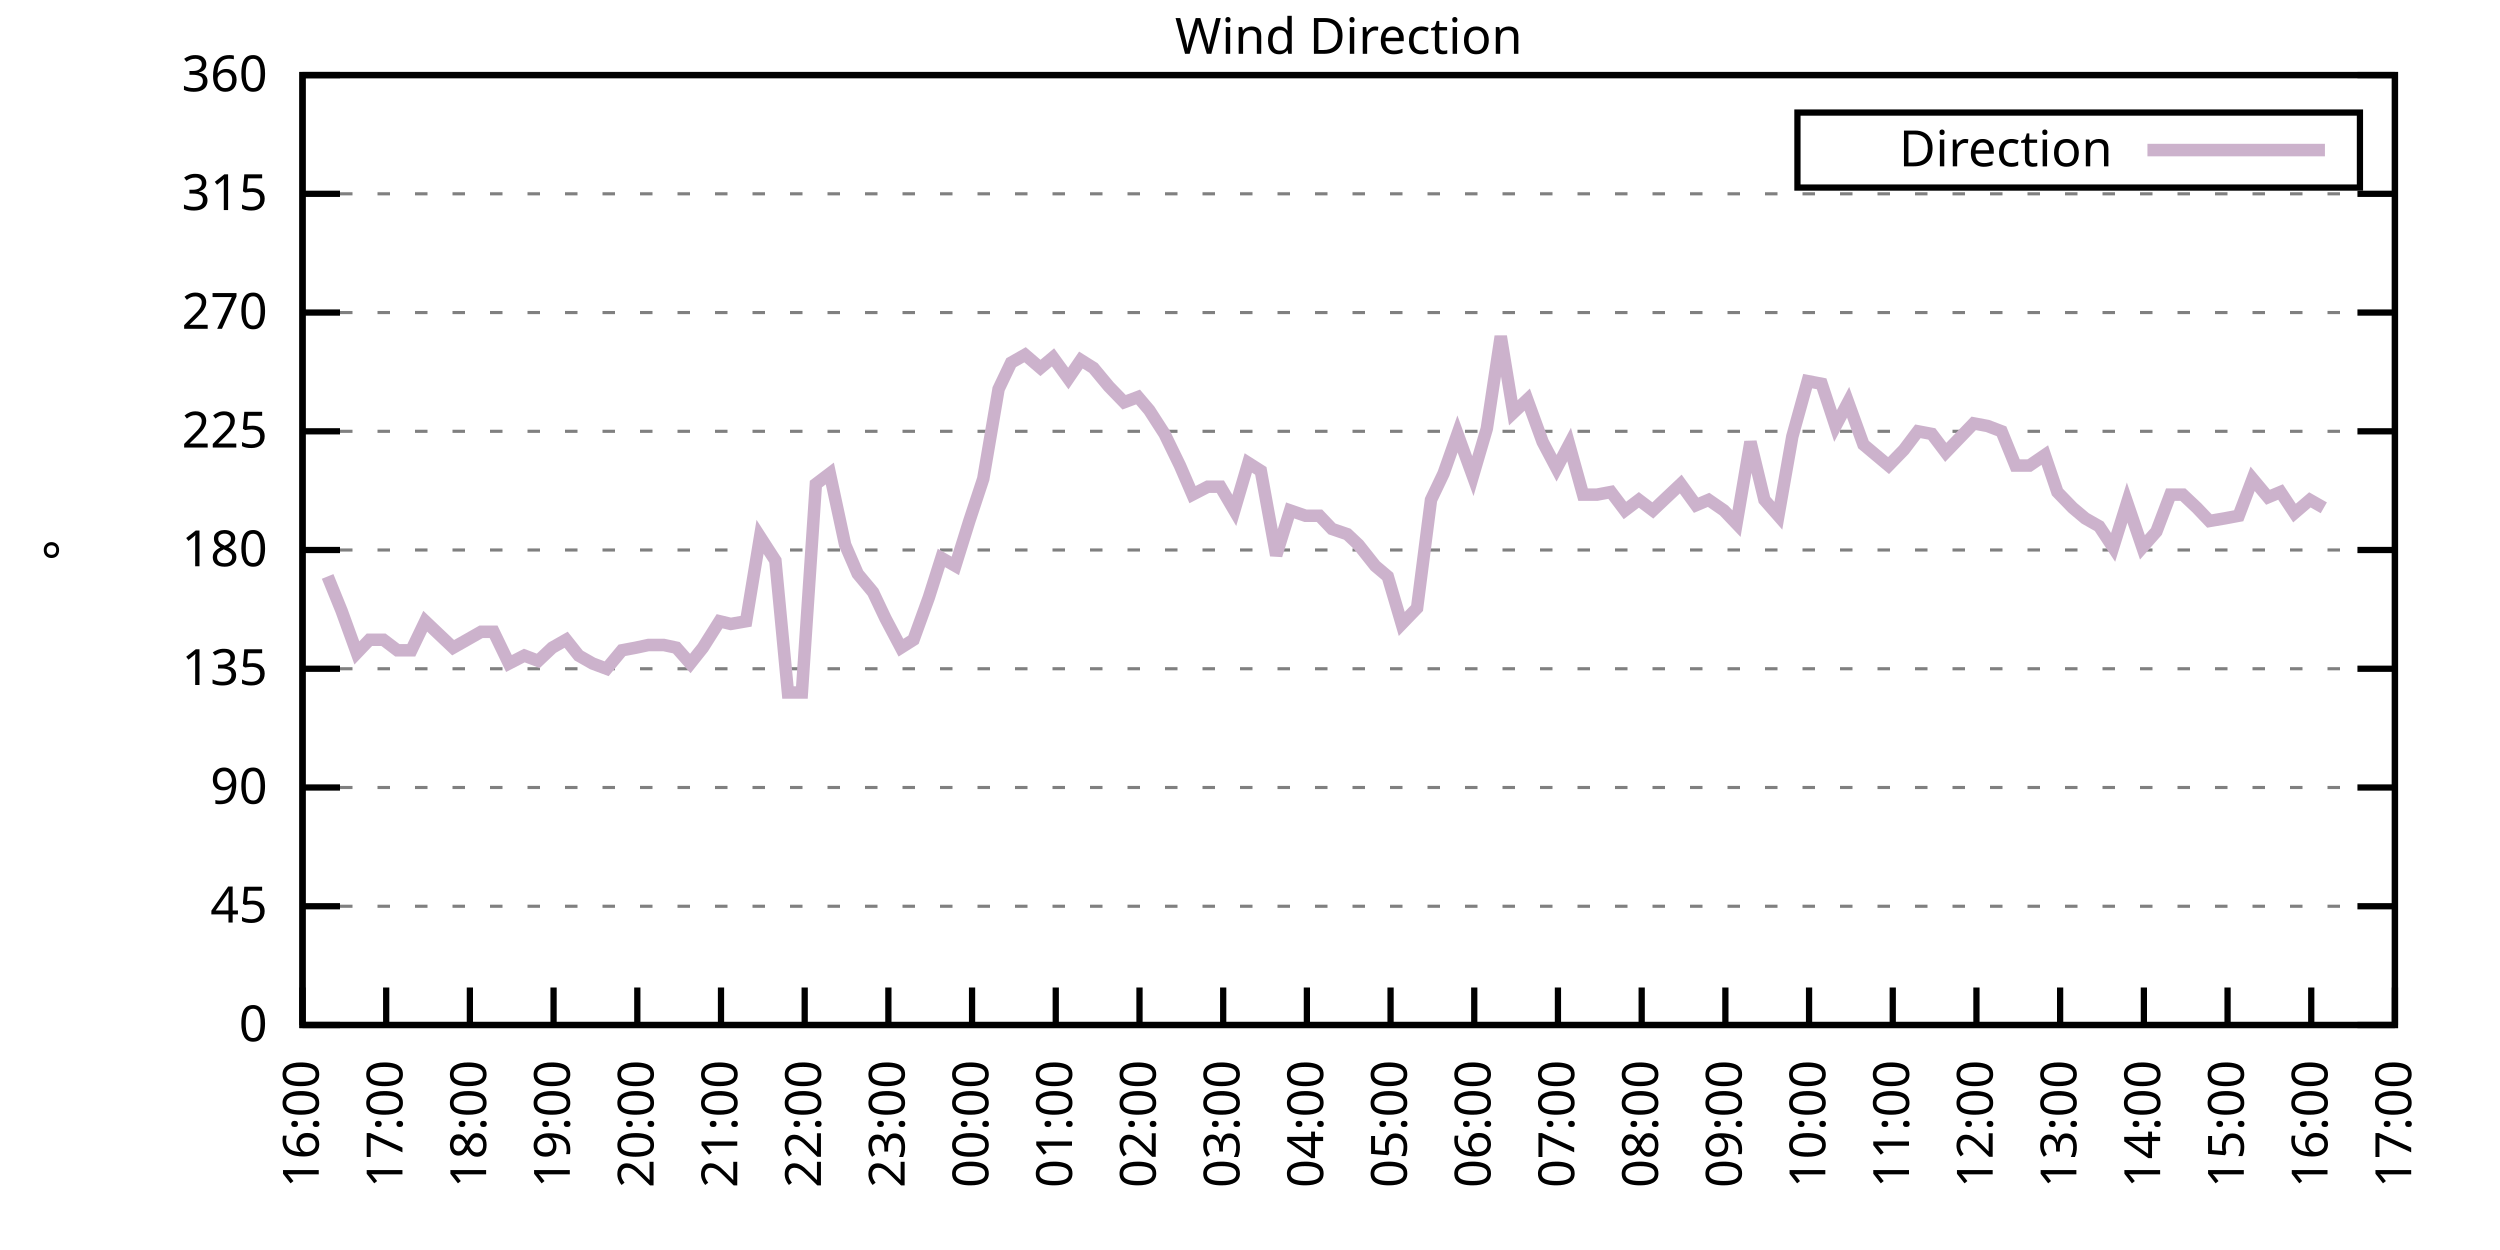
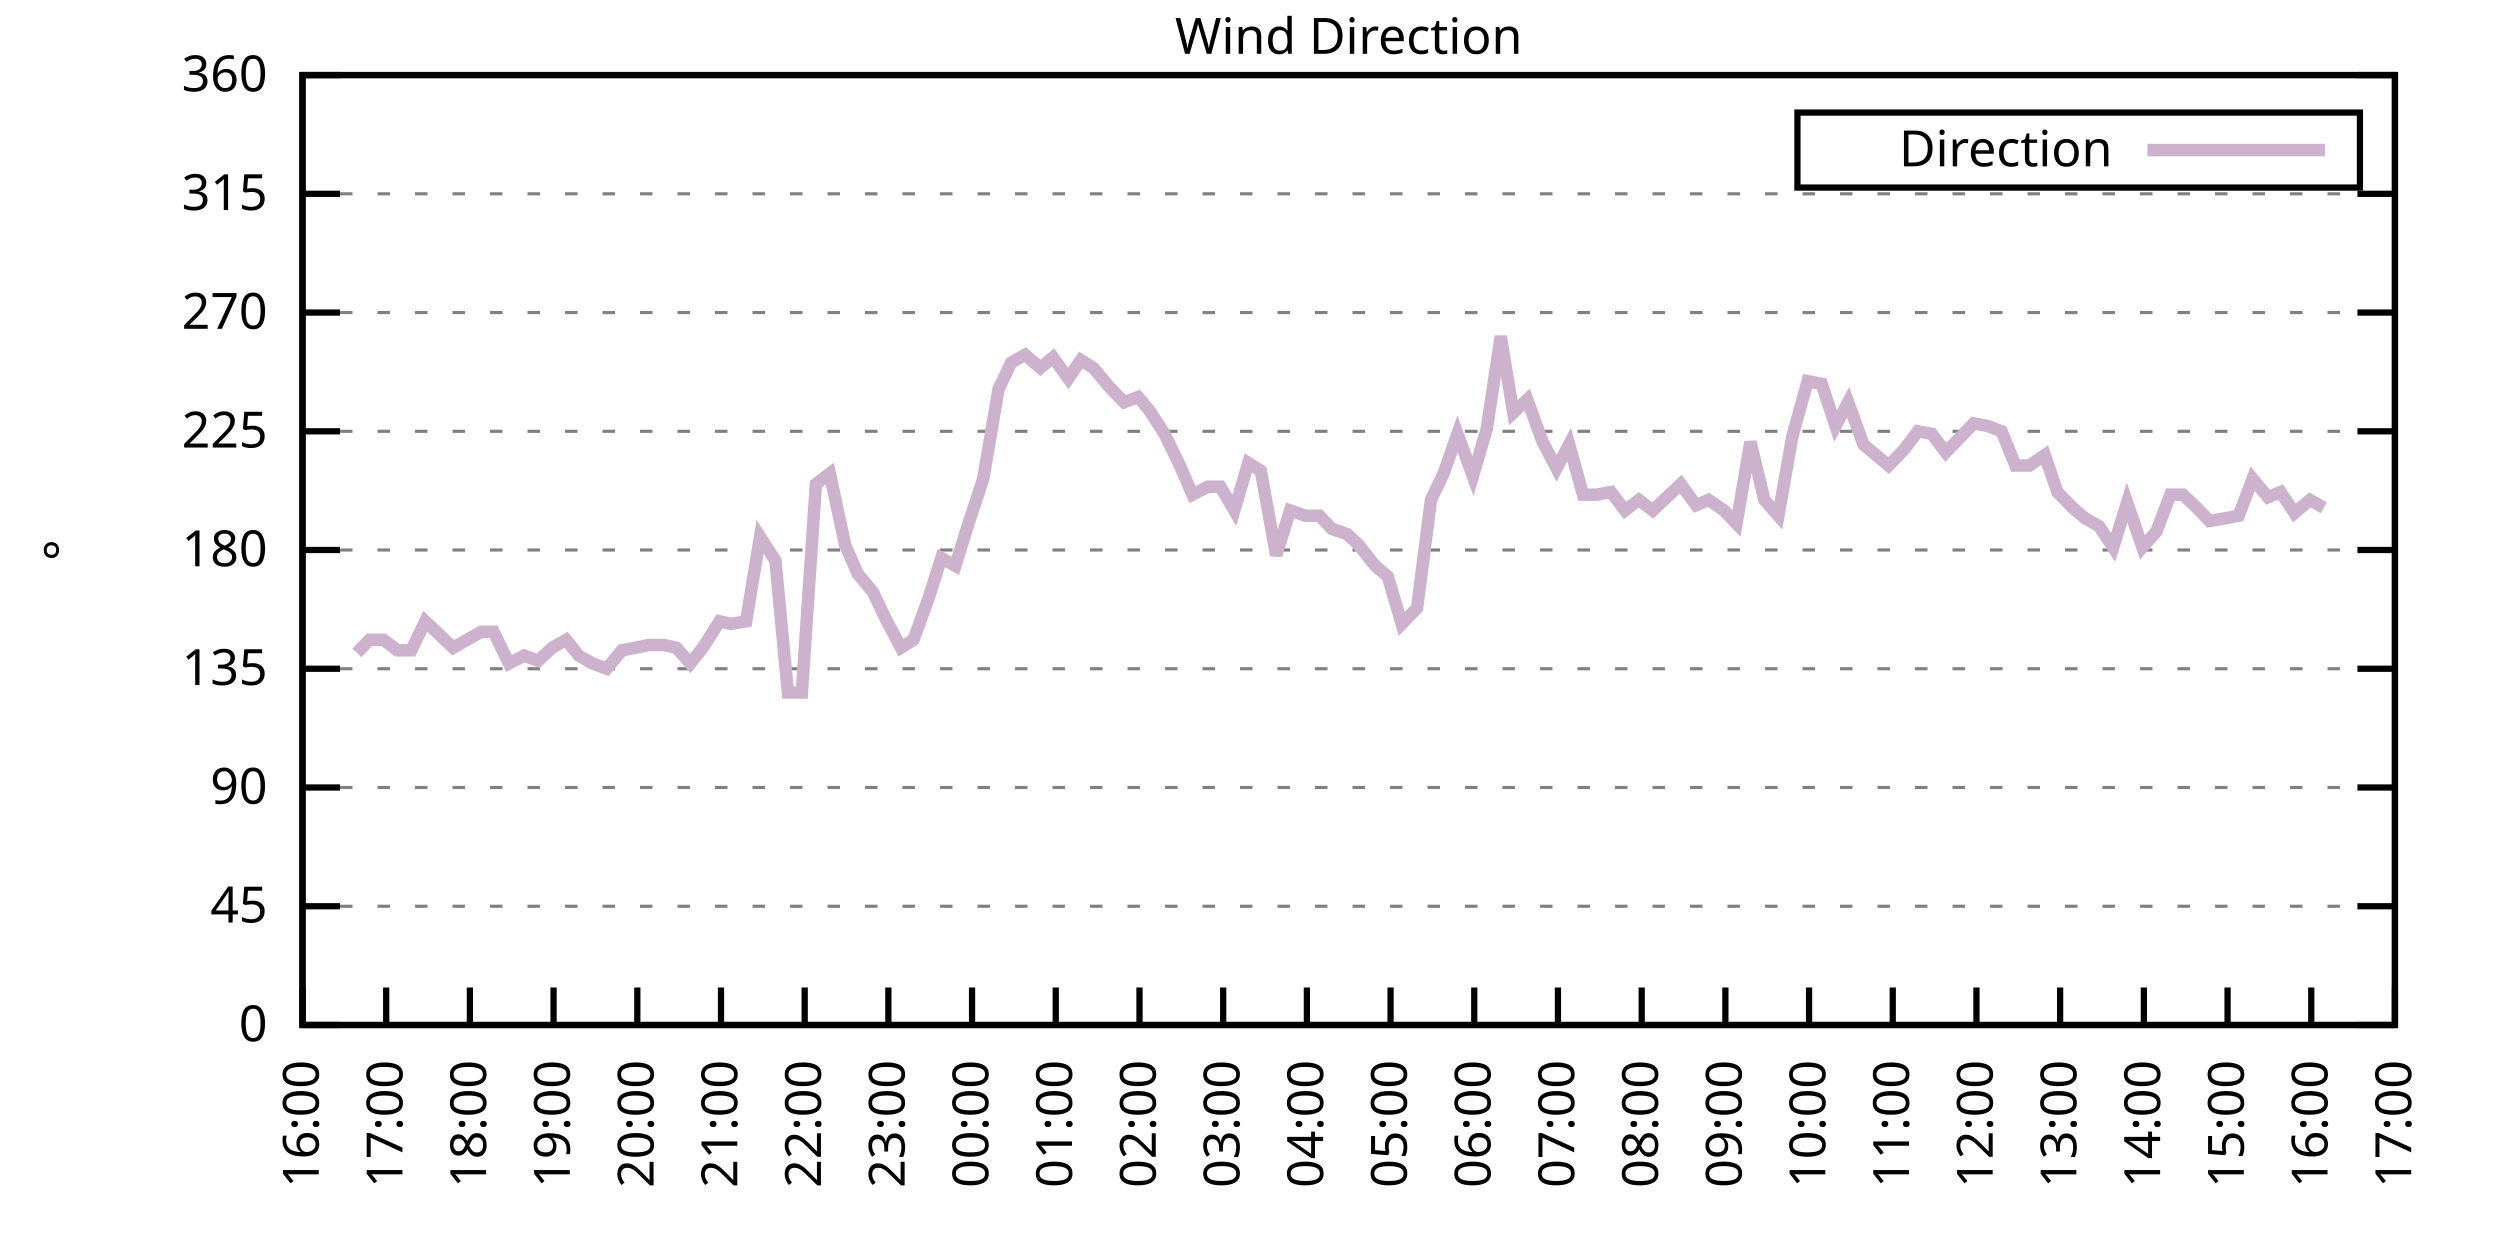
<svg xmlns="http://www.w3.org/2000/svg" xmlns:xlink="http://www.w3.org/1999/xlink" width="400" height="200" viewBox="0 0 400 200">
  <g id="gnuplot_canvas">
    <rect x="0" y="0" width="400" height="200" fill="none" />
    <defs>
      <circle id="gpDot" r="0.5" stroke-width="0.5" stroke="currentColor" />
      <path id="gpPt0" stroke-width="0.333" stroke="currentColor" d="M-1,0 h2 M0,-1 v2" />
      <path id="gpPt1" stroke-width="0.333" stroke="currentColor" d="M-1,-1 L1,1 M1,-1 L-1,1" />
      <path id="gpPt2" stroke-width="0.333" stroke="currentColor" d="M-1,0 L1,0 M0,-1 L0,1 M-1,-1 L1,1 M-1,1 L1,-1" />
      <rect id="gpPt3" stroke-width="0.333" stroke="currentColor" x="-1" y="-1" width="2" height="2" />
      <rect id="gpPt4" stroke-width="0.333" stroke="currentColor" fill="currentColor" x="-1" y="-1" width="2" height="2" />
      <circle id="gpPt5" stroke-width="0.333" stroke="currentColor" cx="0" cy="0" r="1" />
      <use xlink:href="#gpPt5" id="gpPt6" fill="currentColor" stroke="none" />
      <path id="gpPt7" stroke-width="0.333" stroke="currentColor" d="M0,-1.33 L-1.33,0.67 L1.33,0.67 z" />
      <use xlink:href="#gpPt7" id="gpPt8" fill="currentColor" stroke="none" />
      <use xlink:href="#gpPt7" id="gpPt9" stroke="currentColor" transform="rotate(180)" />
      <use xlink:href="#gpPt9" id="gpPt10" fill="currentColor" stroke="none" />
      <use xlink:href="#gpPt3" id="gpPt11" stroke="currentColor" transform="rotate(45)" />
      <use xlink:href="#gpPt11" id="gpPt12" fill="currentColor" stroke="none" />
      <path id="gpPt13" stroke-width="0.333" stroke="currentColor" d="M0,1.330 L1.265,0.411 L0.782,-1.067 L-0.782,-1.076 L-1.265,0.411 z" />
      <use xlink:href="#gpPt13" id="gpPt14" fill="currentColor" stroke="none" />
      <filter id="textbox" filterUnits="objectBoundingBox" x="0" y="0" height="1" width="1">
        <feFlood flood-color="white" flood-opacity="1" result="bgnd" />
        <feComposite in="SourceGraphic" in2="bgnd" operator="atop" />
      </filter>
      <filter id="greybox" filterUnits="objectBoundingBox" x="0" y="0" height="1" width="1">
        <feFlood flood-color="lightgrey" flood-opacity="1" result="grey" />
        <feComposite in="SourceGraphic" in2="grey" operator="atop" />
      </filter>
    </defs>
    <g fill="none" color="white" stroke="currentColor" stroke-width="1.00" stroke-linecap="butt" stroke-linejoin="miter">
</g>
    <g fill="none" color="black" stroke="currentColor" stroke-width="1.00" stroke-linecap="butt" stroke-linejoin="miter">
      <g stroke="none" shape-rendering="crispEdges">
        <polygon fill="rgb(255, 255, 255)" points="48.40,164.00 383.18,164.00 383.18,12.02 48.40,12.02 " />
      </g>
    </g>
    <g fill="none" color="black" stroke="currentColor" stroke-width="1.00" stroke-linecap="butt" stroke-linejoin="miter">
</g>
    <g fill="none" color="black" stroke="black" stroke-width="0.50" stroke-linecap="butt" stroke-linejoin="miter">
</g>
    <g fill="none" color="gray" stroke="currentColor" stroke-width="0.50" stroke-linecap="butt" stroke-linejoin="miter">
      <path stroke="gray" stroke-dasharray="2,4" class="gridline" d="M48.40,164.00 L383.19,164.00  " />
    </g>
    <g fill="none" color="gray" stroke="gray" stroke-width="1.00" stroke-linecap="butt" stroke-linejoin="miter">
</g>
    <g fill="none" color="black" stroke="currentColor" stroke-width="1.00" stroke-linecap="butt" stroke-linejoin="miter">
      <path stroke="black" d="M48.40,164.00 L54.40,164.00 M383.19,164.00 L377.19,164.00  " />
      <g transform="translate(42.80,166.60)" stroke="none" fill="black" font-family="Sans" font-size="8.00" text-anchor="end">
        <text>
          <tspan font-family="Sans"> 0</tspan>
        </text>
      </g>
    </g>
    <g fill="none" color="black" stroke="currentColor" stroke-width="1.00" stroke-linecap="butt" stroke-linejoin="miter">
</g>
    <g fill="none" color="black" stroke="black" stroke-width="0.50" stroke-linecap="butt" stroke-linejoin="miter">
</g>
    <g fill="none" color="gray" stroke="currentColor" stroke-width="0.50" stroke-linecap="butt" stroke-linejoin="miter">
      <path stroke="gray" stroke-dasharray="2,4" class="gridline" d="M48.40,145.00 L383.19,145.00  " />
    </g>
    <g fill="none" color="gray" stroke="gray" stroke-width="1.00" stroke-linecap="butt" stroke-linejoin="miter">
</g>
    <g fill="none" color="black" stroke="currentColor" stroke-width="1.00" stroke-linecap="butt" stroke-linejoin="miter">
      <path stroke="black" d="M48.40,145.00 L54.40,145.00 M383.19,145.00 L377.19,145.00  " />
      <g transform="translate(42.80,147.60)" stroke="none" fill="black" font-family="Sans" font-size="8.00" text-anchor="end">
        <text>
          <tspan font-family="Sans"> 45</tspan>
        </text>
      </g>
    </g>
    <g fill="none" color="black" stroke="currentColor" stroke-width="1.00" stroke-linecap="butt" stroke-linejoin="miter">
</g>
    <g fill="none" color="black" stroke="black" stroke-width="0.50" stroke-linecap="butt" stroke-linejoin="miter">
</g>
    <g fill="none" color="gray" stroke="currentColor" stroke-width="0.50" stroke-linecap="butt" stroke-linejoin="miter">
      <path stroke="gray" stroke-dasharray="2,4" class="gridline" d="M48.40,126.00 L383.19,126.00  " />
    </g>
    <g fill="none" color="gray" stroke="gray" stroke-width="1.00" stroke-linecap="butt" stroke-linejoin="miter">
</g>
    <g fill="none" color="black" stroke="currentColor" stroke-width="1.00" stroke-linecap="butt" stroke-linejoin="miter">
      <path stroke="black" d="M48.40,126.00 L54.40,126.00 M383.19,126.00 L377.19,126.00  " />
      <g transform="translate(42.80,128.60)" stroke="none" fill="black" font-family="Sans" font-size="8.00" text-anchor="end">
        <text>
          <tspan font-family="Sans"> 90</tspan>
        </text>
      </g>
    </g>
    <g fill="none" color="black" stroke="currentColor" stroke-width="1.00" stroke-linecap="butt" stroke-linejoin="miter">
</g>
    <g fill="none" color="black" stroke="black" stroke-width="0.50" stroke-linecap="butt" stroke-linejoin="miter">
</g>
    <g fill="none" color="gray" stroke="currentColor" stroke-width="0.50" stroke-linecap="butt" stroke-linejoin="miter">
      <path stroke="gray" stroke-dasharray="2,4" class="gridline" d="M48.40,107.00 L383.19,107.00  " />
    </g>
    <g fill="none" color="gray" stroke="gray" stroke-width="1.00" stroke-linecap="butt" stroke-linejoin="miter">
</g>
    <g fill="none" color="black" stroke="currentColor" stroke-width="1.00" stroke-linecap="butt" stroke-linejoin="miter">
      <path stroke="black" d="M48.40,107.00 L54.40,107.00 M383.19,107.00 L377.19,107.00  " />
      <g transform="translate(42.80,109.60)" stroke="none" fill="black" font-family="Sans" font-size="8.00" text-anchor="end">
        <text>
          <tspan font-family="Sans"> 135</tspan>
        </text>
      </g>
    </g>
    <g fill="none" color="black" stroke="currentColor" stroke-width="1.00" stroke-linecap="butt" stroke-linejoin="miter">
</g>
    <g fill="none" color="black" stroke="black" stroke-width="0.50" stroke-linecap="butt" stroke-linejoin="miter">
</g>
    <g fill="none" color="gray" stroke="currentColor" stroke-width="0.50" stroke-linecap="butt" stroke-linejoin="miter">
      <path stroke="gray" stroke-dasharray="2,4" class="gridline" d="M48.40,88.00 L383.19,88.00  " />
    </g>
    <g fill="none" color="gray" stroke="gray" stroke-width="1.00" stroke-linecap="butt" stroke-linejoin="miter">
</g>
    <g fill="none" color="black" stroke="currentColor" stroke-width="1.00" stroke-linecap="butt" stroke-linejoin="miter">
      <path stroke="black" d="M48.40,88.00 L54.40,88.00 M383.19,88.00 L377.19,88.00  " />
      <g transform="translate(42.80,90.60)" stroke="none" fill="black" font-family="Sans" font-size="8.00" text-anchor="end">
        <text>
          <tspan font-family="Sans"> 180</tspan>
        </text>
      </g>
    </g>
    <g fill="none" color="black" stroke="currentColor" stroke-width="1.00" stroke-linecap="butt" stroke-linejoin="miter">
</g>
    <g fill="none" color="black" stroke="black" stroke-width="0.50" stroke-linecap="butt" stroke-linejoin="miter">
</g>
    <g fill="none" color="gray" stroke="currentColor" stroke-width="0.50" stroke-linecap="butt" stroke-linejoin="miter">
      <path stroke="gray" stroke-dasharray="2,4" class="gridline" d="M48.40,69.01 L383.19,69.01  " />
    </g>
    <g fill="none" color="gray" stroke="gray" stroke-width="1.00" stroke-linecap="butt" stroke-linejoin="miter">
</g>
    <g fill="none" color="black" stroke="currentColor" stroke-width="1.00" stroke-linecap="butt" stroke-linejoin="miter">
      <path stroke="black" d="M48.40,69.01 L54.40,69.01 M383.19,69.01 L377.19,69.01  " />
      <g transform="translate(42.80,71.61)" stroke="none" fill="black" font-family="Sans" font-size="8.00" text-anchor="end">
        <text>
          <tspan font-family="Sans"> 225</tspan>
        </text>
      </g>
    </g>
    <g fill="none" color="black" stroke="currentColor" stroke-width="1.00" stroke-linecap="butt" stroke-linejoin="miter">
</g>
    <g fill="none" color="black" stroke="black" stroke-width="0.50" stroke-linecap="butt" stroke-linejoin="miter">
</g>
    <g fill="none" color="gray" stroke="currentColor" stroke-width="0.50" stroke-linecap="butt" stroke-linejoin="miter">
      <path stroke="gray" stroke-dasharray="2,4" class="gridline" d="M48.40,50.01 L383.19,50.01  " />
    </g>
    <g fill="none" color="gray" stroke="gray" stroke-width="1.00" stroke-linecap="butt" stroke-linejoin="miter">
</g>
    <g fill="none" color="black" stroke="currentColor" stroke-width="1.00" stroke-linecap="butt" stroke-linejoin="miter">
      <path stroke="black" d="M48.40,50.01 L54.40,50.01 M383.19,50.01 L377.19,50.01  " />
      <g transform="translate(42.80,52.61)" stroke="none" fill="black" font-family="Sans" font-size="8.00" text-anchor="end">
        <text>
          <tspan font-family="Sans"> 270</tspan>
        </text>
      </g>
    </g>
    <g fill="none" color="black" stroke="currentColor" stroke-width="1.00" stroke-linecap="butt" stroke-linejoin="miter">
</g>
    <g fill="none" color="black" stroke="black" stroke-width="0.50" stroke-linecap="butt" stroke-linejoin="miter">
</g>
    <g fill="none" color="gray" stroke="currentColor" stroke-width="0.50" stroke-linecap="butt" stroke-linejoin="miter">
      <path stroke="gray" stroke-dasharray="2,4" class="gridline" d="M48.40,31.01 L383.19,31.01  " />
    </g>
    <g fill="none" color="gray" stroke="gray" stroke-width="1.00" stroke-linecap="butt" stroke-linejoin="miter">
</g>
    <g fill="none" color="black" stroke="currentColor" stroke-width="1.00" stroke-linecap="butt" stroke-linejoin="miter">
      <path stroke="black" d="M48.40,31.01 L54.40,31.01 M383.19,31.01 L377.19,31.01  " />
      <g transform="translate(42.80,33.61)" stroke="none" fill="black" font-family="Sans" font-size="8.00" text-anchor="end">
        <text>
          <tspan font-family="Sans"> 315</tspan>
        </text>
      </g>
    </g>
    <g fill="none" color="black" stroke="currentColor" stroke-width="1.00" stroke-linecap="butt" stroke-linejoin="miter">
</g>
    <g fill="none" color="black" stroke="black" stroke-width="0.50" stroke-linecap="butt" stroke-linejoin="miter">
</g>
    <g fill="none" color="gray" stroke="currentColor" stroke-width="0.50" stroke-linecap="butt" stroke-linejoin="miter">
      <path stroke="gray" stroke-dasharray="2,4" class="gridline" d="M48.40,12.01 L383.19,12.01  " />
    </g>
    <g fill="none" color="gray" stroke="gray" stroke-width="1.00" stroke-linecap="butt" stroke-linejoin="miter">
</g>
    <g fill="none" color="black" stroke="currentColor" stroke-width="1.00" stroke-linecap="butt" stroke-linejoin="miter">
      <path stroke="black" d="M48.40,12.01 L54.40,12.01 M383.19,12.01 L377.19,12.01  " />
      <g transform="translate(42.80,14.61)" stroke="none" fill="black" font-family="Sans" font-size="8.00" text-anchor="end">
        <text>
          <tspan font-family="Sans"> 360</tspan>
        </text>
      </g>
    </g>
    <g fill="none" color="black" stroke="currentColor" stroke-width="1.00" stroke-linecap="butt" stroke-linejoin="miter">
      <path stroke="black" d="M48.40,164.00 L48.40,158.00  " />
      <g transform="translate(51.00,169.60) rotate(270.00)" stroke="none" fill="black" font-family="Sans" font-size="8.00" text-anchor="end">
        <text>
          <tspan font-family="Sans">16:00</tspan>
        </text>
      </g>
    </g>
    <g fill="none" color="black" stroke="currentColor" stroke-width="1.00" stroke-linecap="butt" stroke-linejoin="miter">
      <path stroke="black" d="M61.79,164.00 L61.79,158.00  " />
      <g transform="translate(64.39,169.60) rotate(270.00)" stroke="none" fill="black" font-family="Sans" font-size="8.00" text-anchor="end">
        <text>
          <tspan font-family="Sans">17:00</tspan>
        </text>
      </g>
    </g>
    <g fill="none" color="black" stroke="currentColor" stroke-width="1.00" stroke-linecap="butt" stroke-linejoin="miter">
      <path stroke="black" d="M75.18,164.00 L75.18,158.00  " />
      <g transform="translate(77.78,169.60) rotate(270.00)" stroke="none" fill="black" font-family="Sans" font-size="8.00" text-anchor="end">
        <text>
          <tspan font-family="Sans">18:00</tspan>
        </text>
      </g>
    </g>
    <g fill="none" color="black" stroke="currentColor" stroke-width="1.00" stroke-linecap="butt" stroke-linejoin="miter">
      <path stroke="black" d="M88.57,164.00 L88.57,158.00  " />
      <g transform="translate(91.17,169.60) rotate(270.00)" stroke="none" fill="black" font-family="Sans" font-size="8.00" text-anchor="end">
        <text>
          <tspan font-family="Sans">19:00</tspan>
        </text>
      </g>
    </g>
    <g fill="none" color="black" stroke="currentColor" stroke-width="1.00" stroke-linecap="butt" stroke-linejoin="miter">
      <path stroke="black" d="M101.97,164.00 L101.97,158.00  " />
      <g transform="translate(104.57,169.60) rotate(270.00)" stroke="none" fill="black" font-family="Sans" font-size="8.00" text-anchor="end">
        <text>
          <tspan font-family="Sans">20:00</tspan>
        </text>
      </g>
    </g>
    <g fill="none" color="black" stroke="currentColor" stroke-width="1.00" stroke-linecap="butt" stroke-linejoin="miter">
      <path stroke="black" d="M115.36,164.00 L115.36,158.00  " />
      <g transform="translate(117.96,169.60) rotate(270.00)" stroke="none" fill="black" font-family="Sans" font-size="8.00" text-anchor="end">
        <text>
          <tspan font-family="Sans">21:00</tspan>
        </text>
      </g>
    </g>
    <g fill="none" color="black" stroke="currentColor" stroke-width="1.00" stroke-linecap="butt" stroke-linejoin="miter">
      <path stroke="black" d="M128.75,164.00 L128.75,158.00  " />
      <g transform="translate(131.35,169.60) rotate(270.00)" stroke="none" fill="black" font-family="Sans" font-size="8.00" text-anchor="end">
        <text>
          <tspan font-family="Sans">22:00</tspan>
        </text>
      </g>
    </g>
    <g fill="none" color="black" stroke="currentColor" stroke-width="1.00" stroke-linecap="butt" stroke-linejoin="miter">
      <path stroke="black" d="M142.14,164.00 L142.14,158.00  " />
      <g transform="translate(144.74,169.60) rotate(270.00)" stroke="none" fill="black" font-family="Sans" font-size="8.00" text-anchor="end">
        <text>
          <tspan font-family="Sans">23:00</tspan>
        </text>
      </g>
    </g>
    <g fill="none" color="black" stroke="currentColor" stroke-width="1.00" stroke-linecap="butt" stroke-linejoin="miter">
      <path stroke="black" d="M155.53,164.00 L155.53,158.00  " />
      <g transform="translate(158.13,169.60) rotate(270.00)" stroke="none" fill="black" font-family="Sans" font-size="8.00" text-anchor="end">
        <text>
          <tspan font-family="Sans">00:00</tspan>
        </text>
      </g>
    </g>
    <g fill="none" color="black" stroke="currentColor" stroke-width="1.00" stroke-linecap="butt" stroke-linejoin="miter">
      <path stroke="black" d="M168.92,164.00 L168.92,158.00  " />
      <g transform="translate(171.52,169.60) rotate(270.00)" stroke="none" fill="black" font-family="Sans" font-size="8.00" text-anchor="end">
        <text>
          <tspan font-family="Sans">01:00</tspan>
        </text>
      </g>
    </g>
    <g fill="none" color="black" stroke="currentColor" stroke-width="1.00" stroke-linecap="butt" stroke-linejoin="miter">
      <path stroke="black" d="M182.32,164.00 L182.32,158.00  " />
      <g transform="translate(184.92,169.60) rotate(270.00)" stroke="none" fill="black" font-family="Sans" font-size="8.00" text-anchor="end">
        <text>
          <tspan font-family="Sans">02:00</tspan>
        </text>
      </g>
    </g>
    <g fill="none" color="black" stroke="currentColor" stroke-width="1.00" stroke-linecap="butt" stroke-linejoin="miter">
      <path stroke="black" d="M195.71,164.00 L195.71,158.00  " />
      <g transform="translate(198.31,169.60) rotate(270.00)" stroke="none" fill="black" font-family="Sans" font-size="8.00" text-anchor="end">
        <text>
          <tspan font-family="Sans">03:00</tspan>
        </text>
      </g>
    </g>
    <g fill="none" color="black" stroke="currentColor" stroke-width="1.00" stroke-linecap="butt" stroke-linejoin="miter">
      <path stroke="black" d="M209.10,164.00 L209.10,158.00  " />
      <g transform="translate(211.70,169.60) rotate(270.00)" stroke="none" fill="black" font-family="Sans" font-size="8.00" text-anchor="end">
        <text>
          <tspan font-family="Sans">04:00</tspan>
        </text>
      </g>
    </g>
    <g fill="none" color="black" stroke="currentColor" stroke-width="1.00" stroke-linecap="butt" stroke-linejoin="miter">
      <path stroke="black" d="M222.49,164.00 L222.49,158.00  " />
      <g transform="translate(225.09,169.60) rotate(270.00)" stroke="none" fill="black" font-family="Sans" font-size="8.00" text-anchor="end">
        <text>
          <tspan font-family="Sans">05:00</tspan>
        </text>
      </g>
    </g>
    <g fill="none" color="black" stroke="currentColor" stroke-width="1.00" stroke-linecap="butt" stroke-linejoin="miter">
      <path stroke="black" d="M235.88,164.00 L235.88,158.00  " />
      <g transform="translate(238.48,169.60) rotate(270.00)" stroke="none" fill="black" font-family="Sans" font-size="8.00" text-anchor="end">
        <text>
          <tspan font-family="Sans">06:00</tspan>
        </text>
      </g>
    </g>
    <g fill="none" color="black" stroke="currentColor" stroke-width="1.00" stroke-linecap="butt" stroke-linejoin="miter">
      <path stroke="black" d="M249.27,164.00 L249.27,158.00  " />
      <g transform="translate(251.87,169.60) rotate(270.00)" stroke="none" fill="black" font-family="Sans" font-size="8.00" text-anchor="end">
        <text>
          <tspan font-family="Sans">07:00</tspan>
        </text>
      </g>
    </g>
    <g fill="none" color="black" stroke="currentColor" stroke-width="1.00" stroke-linecap="butt" stroke-linejoin="miter">
      <path stroke="black" d="M262.67,164.00 L262.67,158.00  " />
      <g transform="translate(265.27,169.60) rotate(270.00)" stroke="none" fill="black" font-family="Sans" font-size="8.00" text-anchor="end">
        <text>
          <tspan font-family="Sans">08:00</tspan>
        </text>
      </g>
    </g>
    <g fill="none" color="black" stroke="currentColor" stroke-width="1.00" stroke-linecap="butt" stroke-linejoin="miter">
      <path stroke="black" d="M276.06,164.00 L276.06,158.00  " />
      <g transform="translate(278.66,169.60) rotate(270.00)" stroke="none" fill="black" font-family="Sans" font-size="8.00" text-anchor="end">
        <text>
          <tspan font-family="Sans">09:00</tspan>
        </text>
      </g>
    </g>
    <g fill="none" color="black" stroke="currentColor" stroke-width="1.00" stroke-linecap="butt" stroke-linejoin="miter">
      <path stroke="black" d="M289.45,164.00 L289.45,158.00  " />
      <g transform="translate(292.05,169.60) rotate(270.00)" stroke="none" fill="black" font-family="Sans" font-size="8.00" text-anchor="end">
        <text>
          <tspan font-family="Sans">10:00</tspan>
        </text>
      </g>
    </g>
    <g fill="none" color="black" stroke="currentColor" stroke-width="1.00" stroke-linecap="butt" stroke-linejoin="miter">
      <path stroke="black" d="M302.84,164.00 L302.84,158.00  " />
      <g transform="translate(305.44,169.60) rotate(270.00)" stroke="none" fill="black" font-family="Sans" font-size="8.00" text-anchor="end">
        <text>
          <tspan font-family="Sans">11:00</tspan>
        </text>
      </g>
    </g>
    <g fill="none" color="black" stroke="currentColor" stroke-width="1.00" stroke-linecap="butt" stroke-linejoin="miter">
      <path stroke="black" d="M316.23,164.00 L316.23,158.00  " />
      <g transform="translate(318.83,169.60) rotate(270.00)" stroke="none" fill="black" font-family="Sans" font-size="8.00" text-anchor="end">
        <text>
          <tspan font-family="Sans">12:00</tspan>
        </text>
      </g>
    </g>
    <g fill="none" color="black" stroke="currentColor" stroke-width="1.00" stroke-linecap="butt" stroke-linejoin="miter">
      <path stroke="black" d="M329.62,164.00 L329.62,158.00  " />
      <g transform="translate(332.22,169.60) rotate(270.00)" stroke="none" fill="black" font-family="Sans" font-size="8.00" text-anchor="end">
        <text>
          <tspan font-family="Sans">13:00</tspan>
        </text>
      </g>
    </g>
    <g fill="none" color="black" stroke="currentColor" stroke-width="1.00" stroke-linecap="butt" stroke-linejoin="miter">
      <path stroke="black" d="M343.02,164.00 L343.02,158.00  " />
      <g transform="translate(345.62,169.60) rotate(270.00)" stroke="none" fill="black" font-family="Sans" font-size="8.00" text-anchor="end">
        <text>
          <tspan font-family="Sans">14:00</tspan>
        </text>
      </g>
    </g>
    <g fill="none" color="black" stroke="currentColor" stroke-width="1.00" stroke-linecap="butt" stroke-linejoin="miter">
      <path stroke="black" d="M356.41,164.00 L356.41,158.00  " />
      <g transform="translate(359.01,169.60) rotate(270.00)" stroke="none" fill="black" font-family="Sans" font-size="8.00" text-anchor="end">
        <text>
          <tspan font-family="Sans">15:00</tspan>
        </text>
      </g>
    </g>
    <g fill="none" color="black" stroke="currentColor" stroke-width="1.00" stroke-linecap="butt" stroke-linejoin="miter">
      <path stroke="black" d="M369.80,164.00 L369.80,158.00  " />
      <g transform="translate(372.40,169.60) rotate(270.00)" stroke="none" fill="black" font-family="Sans" font-size="8.00" text-anchor="end">
        <text>
          <tspan font-family="Sans">16:00</tspan>
        </text>
      </g>
    </g>
    <g fill="none" color="black" stroke="currentColor" stroke-width="1.00" stroke-linecap="butt" stroke-linejoin="miter">
      <path stroke="black" d="M383.19,164.00 L383.19,158.00  " />
      <g transform="translate(385.79,169.60) rotate(270.00)" stroke="none" fill="black" font-family="Sans" font-size="8.00" text-anchor="end">
        <text>
          <tspan font-family="Sans">17:00</tspan>
        </text>
      </g>
    </g>
    <g fill="none" color="black" stroke="currentColor" stroke-width="1.00" stroke-linecap="butt" stroke-linejoin="miter">
</g>
    <g fill="none" color="black" stroke="currentColor" stroke-width="1.00" stroke-linecap="butt" stroke-linejoin="miter">
      <path stroke="black" d="M48.40,12.01 L48.40,164.00 L383.19,164.00 L383.19,12.01 L48.40,12.01 Z  " />
    </g>
    <g fill="none" color="black" stroke="currentColor" stroke-width="1.00" stroke-linecap="butt" stroke-linejoin="miter">
</g>
    <g fill="none" color="black" stroke="currentColor" stroke-width="1.00" stroke-linecap="butt" stroke-linejoin="miter">
      <path stroke="black" d="M287.59,30.01 L287.59,18.01 L377.59,18.01 L377.59,30.01 L287.59,30.01 Z  " />
    </g>
    <g id="Wind_direction_plot_1">
      <g fill="none" color="white" stroke="black" stroke-width="2.00" stroke-linecap="butt" stroke-linejoin="miter">
</g>
      <g fill="none" color="black" stroke="currentColor" stroke-width="2.00" stroke-linecap="butt" stroke-linejoin="miter">
        <g transform="translate(337.99,26.61)" stroke="none" fill="black" font-family="Sans" font-size="8.00" text-anchor="end">
          <text>
            <tspan font-family="Sans">Direction</tspan>
          </text>
        </g>
      </g>
      <g fill="none" color="black" stroke="currentColor" stroke-width="2.00" stroke-linecap="butt" stroke-linejoin="miter">
-         <path stroke="rgb(204, 178, 204)" d="M343.59,24.01 L371.99,24.01 M52.42,92.23 L54.65,97.72 L57.10,104.47 L59.11,102.36 L61.35,102.36 L63.58,104.05   L65.81,104.05 L68.04,99.40 L70.27,101.52 L72.50,103.63 L74.74,102.36 L76.97,101.09 L78.98,101.09 L81.43,106.16   L83.89,104.89 L86.12,105.74 L88.35,103.63 L90.58,102.36 L92.59,104.89 L94.82,106.16 L97.06,107.00 L99.51,104.05   L101.74,103.63 L103.75,103.20 L106.21,103.20 L108.22,103.63 L110.45,106.16 L112.46,103.63 L115.13,99.40 L116.92,99.83   L119.38,99.40 L121.61,85.89 L124.06,89.69 L126.07,110.80 L128.30,110.80 L130.54,77.45 L132.77,75.76 L135.22,87.16   L137.23,91.80 L139.69,94.76 L141.69,98.98 L144.15,103.63 L146.16,102.36 L148.61,95.60 L150.62,89.27 L152.85,90.54   L155.09,83.36 L157.32,76.61 L159.77,62.25 L161.78,58.03 L164.01,56.76 L166.47,58.87 L168.48,57.18 L170.93,60.56   L172.94,57.61 L174.95,58.87 L177.41,61.83 L179.86,64.36 L182.09,63.52 L183.88,65.63 L186.33,69.43 L188.79,74.49   L190.80,79.14 L193.25,77.87 L195.26,77.87 L197.49,81.67 L199.73,74.07 L201.73,75.34 L204.19,88.85 L206.42,81.67   L208.88,82.52 L211.11,82.52 L213.12,84.63 L215.57,85.47 L217.36,87.16 L220.04,90.54 L222.04,92.23 L224.28,99.83   L226.73,97.29 L228.96,79.98 L230.97,75.76 L233.20,69.43 L235.66,76.18 L237.89,68.58 L240.12,53.81 L242.13,66.05   L244.36,63.94 L246.82,70.70 L249.05,74.92 L251.06,71.12 L253.29,79.14 L255.52,79.14 L257.76,78.72 L259.99,81.67   L262.22,79.98 L264.45,81.67 L266.68,79.56 L268.92,77.45 L271.37,80.83 L273.38,79.98 L275.83,81.67 L277.84,83.78   L280.07,70.70 L282.31,79.98 L284.54,82.52 L286.77,69.85 L289.23,60.98 L291.46,61.41 L293.69,68.16 L295.70,64.36   L298.15,71.12 L300.16,72.81 L302.17,74.49 L304.63,71.96 L306.86,69.01 L309.09,69.43 L311.32,72.38 L315.79,67.74   L318.02,68.16 L320.25,69.01 L322.48,74.49 L324.71,74.49 L327.17,72.81 L329.18,78.72 L331.63,81.25 L333.64,82.94   L335.87,84.21 L338.10,87.58 L340.34,80.41 L342.79,87.58 L345.02,85.05 L347.26,79.14 L349.26,79.14 L351.50,81.25   L353.51,83.36 L355.96,82.94 L358.19,82.52 L360.42,76.61 L362.88,79.56 L364.89,78.72 L367.12,82.09 L369.58,79.98   L371.81,81.25  " />
+         <path stroke="rgb(204, 178, 204)" d="M343.59,24.01 L371.99,24.01 M57.10,104.47 L59.11,102.36 L61.35,102.36 L63.58,104.05 L65.81,104.05 L68.04,99.40   L70.27,101.52 L72.50,103.63 L74.74,102.36 L76.97,101.09 L78.98,101.09 L81.43,106.16 L83.89,104.89 L86.12,105.74   L88.35,103.63 L90.58,102.36 L92.59,104.89 L94.82,106.16 L97.06,107.00 L99.51,104.05 L101.74,103.63 L103.75,103.20   L106.21,103.20 L108.22,103.63 L110.45,106.16 L112.46,103.63 L115.13,99.40 L116.92,99.83 L119.38,99.40 L121.61,85.89   L124.06,89.69 L126.07,110.80 L128.30,110.80 L130.54,77.45 L132.77,75.76 L135.22,87.16 L137.23,91.80 L139.69,94.76   L141.69,98.98 L144.15,103.63 L146.16,102.36 L148.61,95.60 L150.62,89.27 L152.85,90.54 L155.09,83.36 L157.32,76.61   L159.77,62.25 L161.78,58.03 L164.01,56.76 L166.47,58.87 L168.48,57.18 L170.93,60.56 L172.94,57.61 L174.95,58.87   L177.41,61.83 L179.86,64.36 L182.09,63.52 L183.88,65.63 L186.33,69.43 L188.79,74.49 L190.80,79.14 L193.25,77.87   L195.26,77.87 L197.49,81.67 L199.73,74.07 L201.73,75.34 L204.19,88.85 L206.42,81.67 L208.88,82.52 L211.11,82.52   L213.12,84.63 L215.57,85.47 L217.36,87.16 L220.04,90.54 L222.04,92.23 L224.28,99.83 L226.73,97.29 L228.96,79.98   L230.97,75.76 L233.20,69.43 L235.66,76.18 L237.89,68.58 L240.12,53.81 L242.13,66.05 L244.36,63.94 L246.82,70.70   L249.05,74.92 L251.06,71.12 L253.29,79.14 L255.52,79.14 L257.76,78.72 L259.99,81.67 L262.22,79.98 L264.45,81.67   L266.68,79.56 L268.92,77.45 L271.37,80.83 L273.38,79.98 L275.83,81.67 L277.84,83.78 L280.07,70.70 L282.31,79.98   L284.54,82.52 L286.77,69.85 L289.23,60.98 L291.46,61.41 L293.69,68.16 L295.70,64.36 L298.15,71.12 L300.16,72.81   L302.17,74.49 L304.63,71.96 L306.86,69.01 L309.09,69.43 L311.32,72.38 L315.79,67.74 L318.02,68.16 L320.25,69.01   L322.48,74.49 L324.71,74.49 L327.17,72.81 L329.18,78.72 L331.63,81.25 L333.64,82.94 L335.87,84.21 L338.10,87.58   L340.34,80.41 L342.79,87.58 L345.02,85.05 L347.26,79.14 L349.26,79.14 L351.50,81.25 L353.51,83.36 L355.96,82.94   L358.19,82.52 L360.42,76.61 L362.88,79.56 L364.89,78.72 L367.12,82.09 L369.58,79.98 L371.81,81.25  " />
      </g>
    </g>
    <g fill="none" color="black" stroke="currentColor" stroke-width="2.00" stroke-linecap="butt" stroke-linejoin="miter">
</g>
    <g fill="none" color="black" stroke="black" stroke-width="1.00" stroke-linecap="butt" stroke-linejoin="miter">
</g>
    <g fill="none" color="black" stroke="currentColor" stroke-width="1.00" stroke-linecap="butt" stroke-linejoin="miter">
      <path stroke="black" d="M48.40,12.01 L48.40,164.00 L383.19,164.00 L383.19,12.01 L48.40,12.01 Z  " />
      <g transform="translate(12.80,88.01) rotate(270.00)" stroke="none" fill="black" font-family="Sans" font-size="8.00" text-anchor="middle">
        <text>
          <tspan font-family="Sans">°</tspan>
        </text>
      </g>
    </g>
    <g fill="none" color="black" stroke="currentColor" stroke-width="1.00" stroke-linecap="butt" stroke-linejoin="miter">
</g>
    <g fill="none" color="black" stroke="currentColor" stroke-width="1.00" stroke-linecap="butt" stroke-linejoin="miter">
      <g transform="translate(215.79,8.61)" stroke="none" fill="black" font-family="Sans" font-size="8.00" text-anchor="middle">
        <text>
          <tspan font-family="Sans">Wind Direction</tspan>
        </text>
      </g>
    </g>
    <g fill="none" color="black" stroke="currentColor" stroke-width="1.00" stroke-linecap="butt" stroke-linejoin="miter">
</g>
  </g>
</svg>
